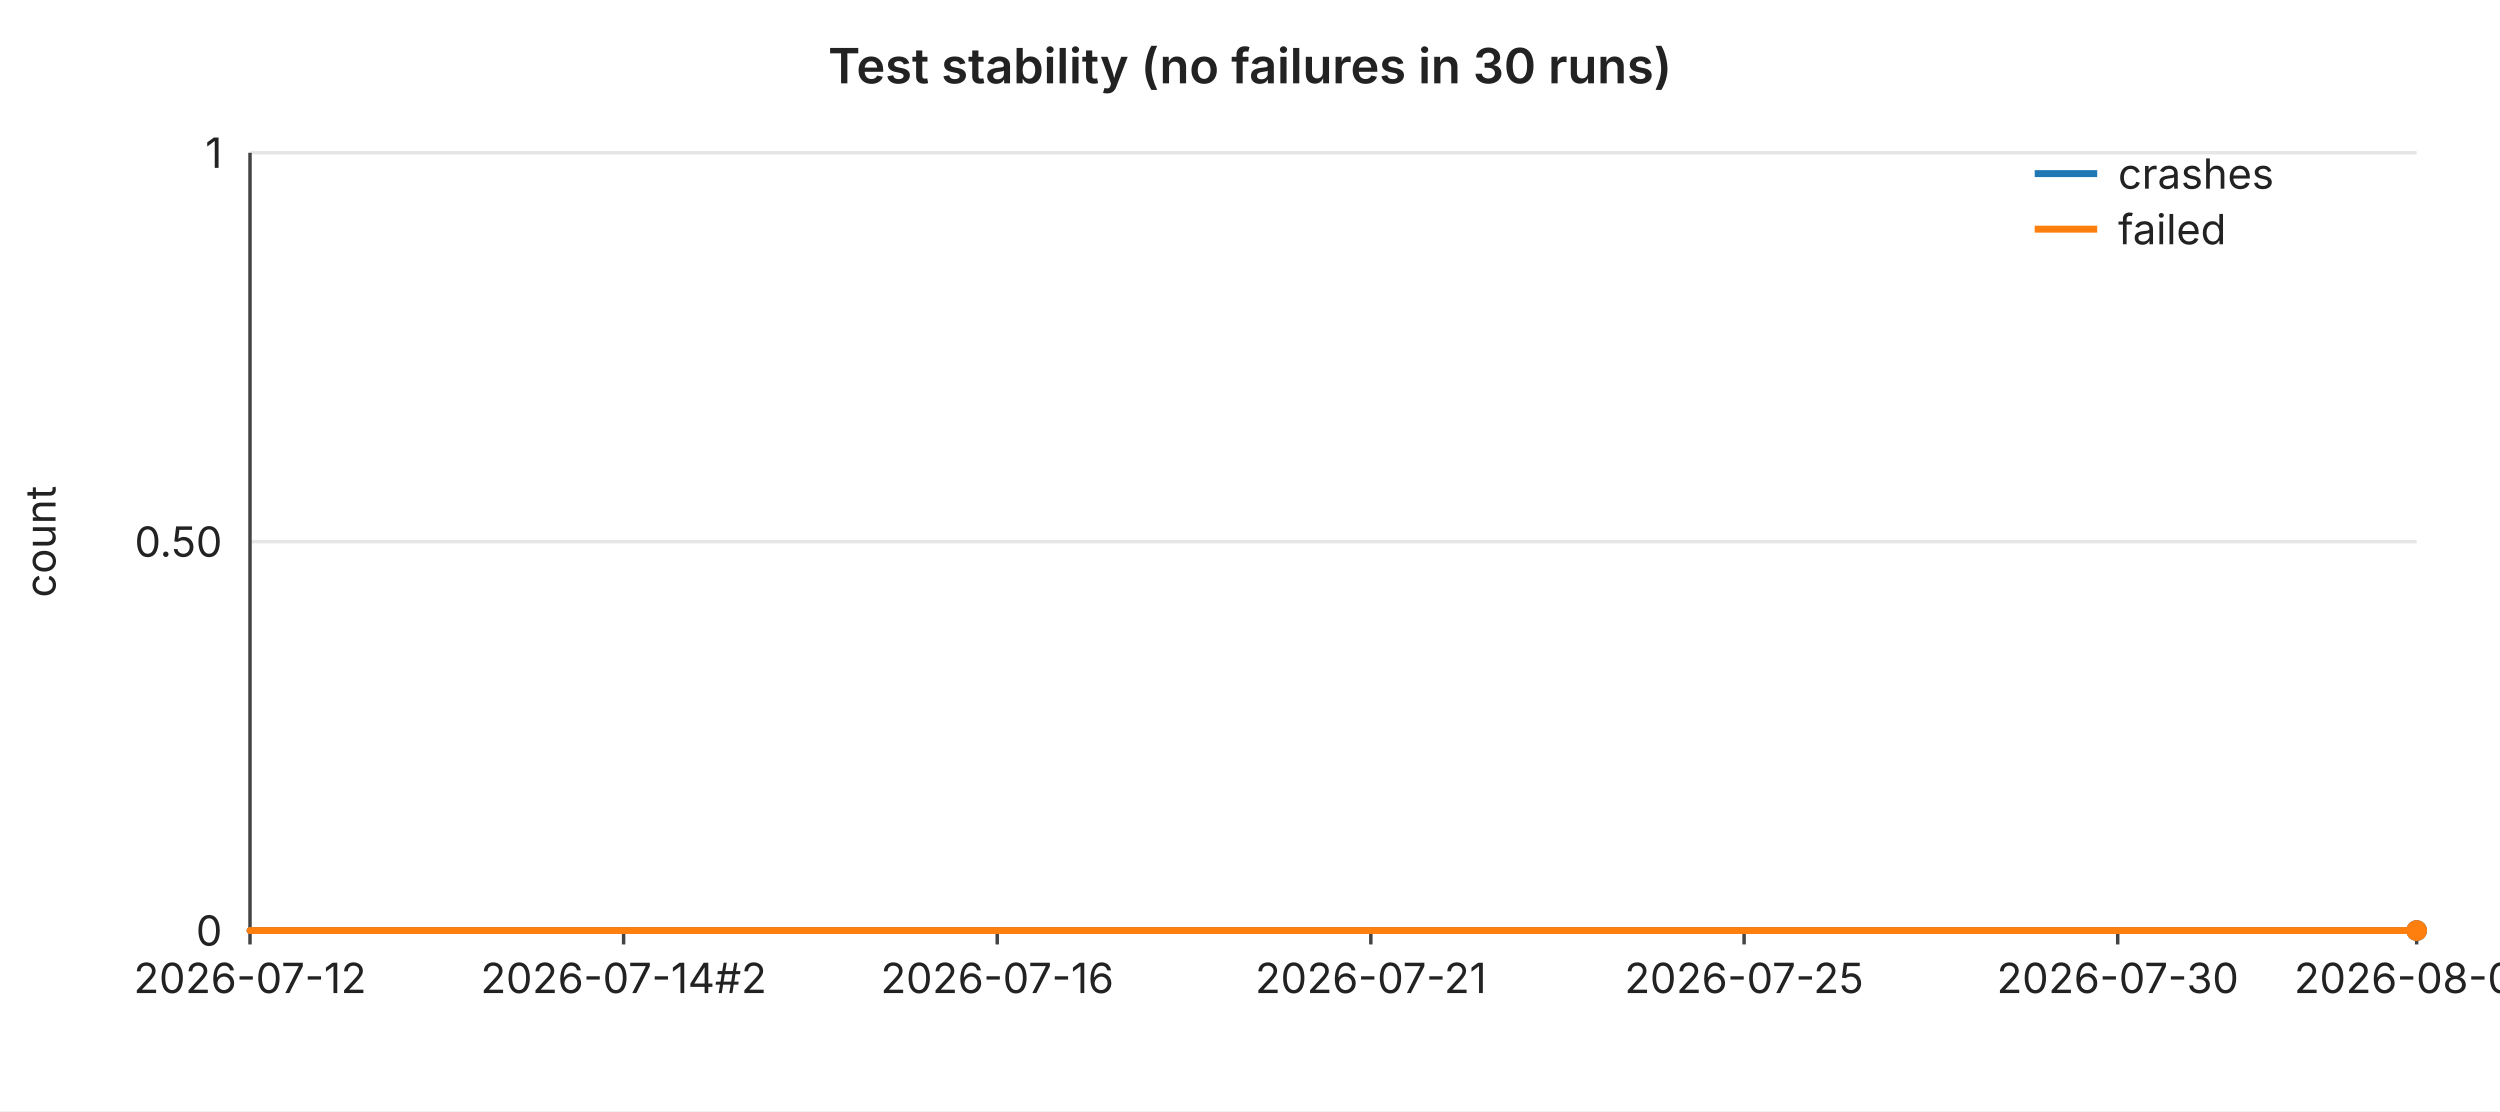
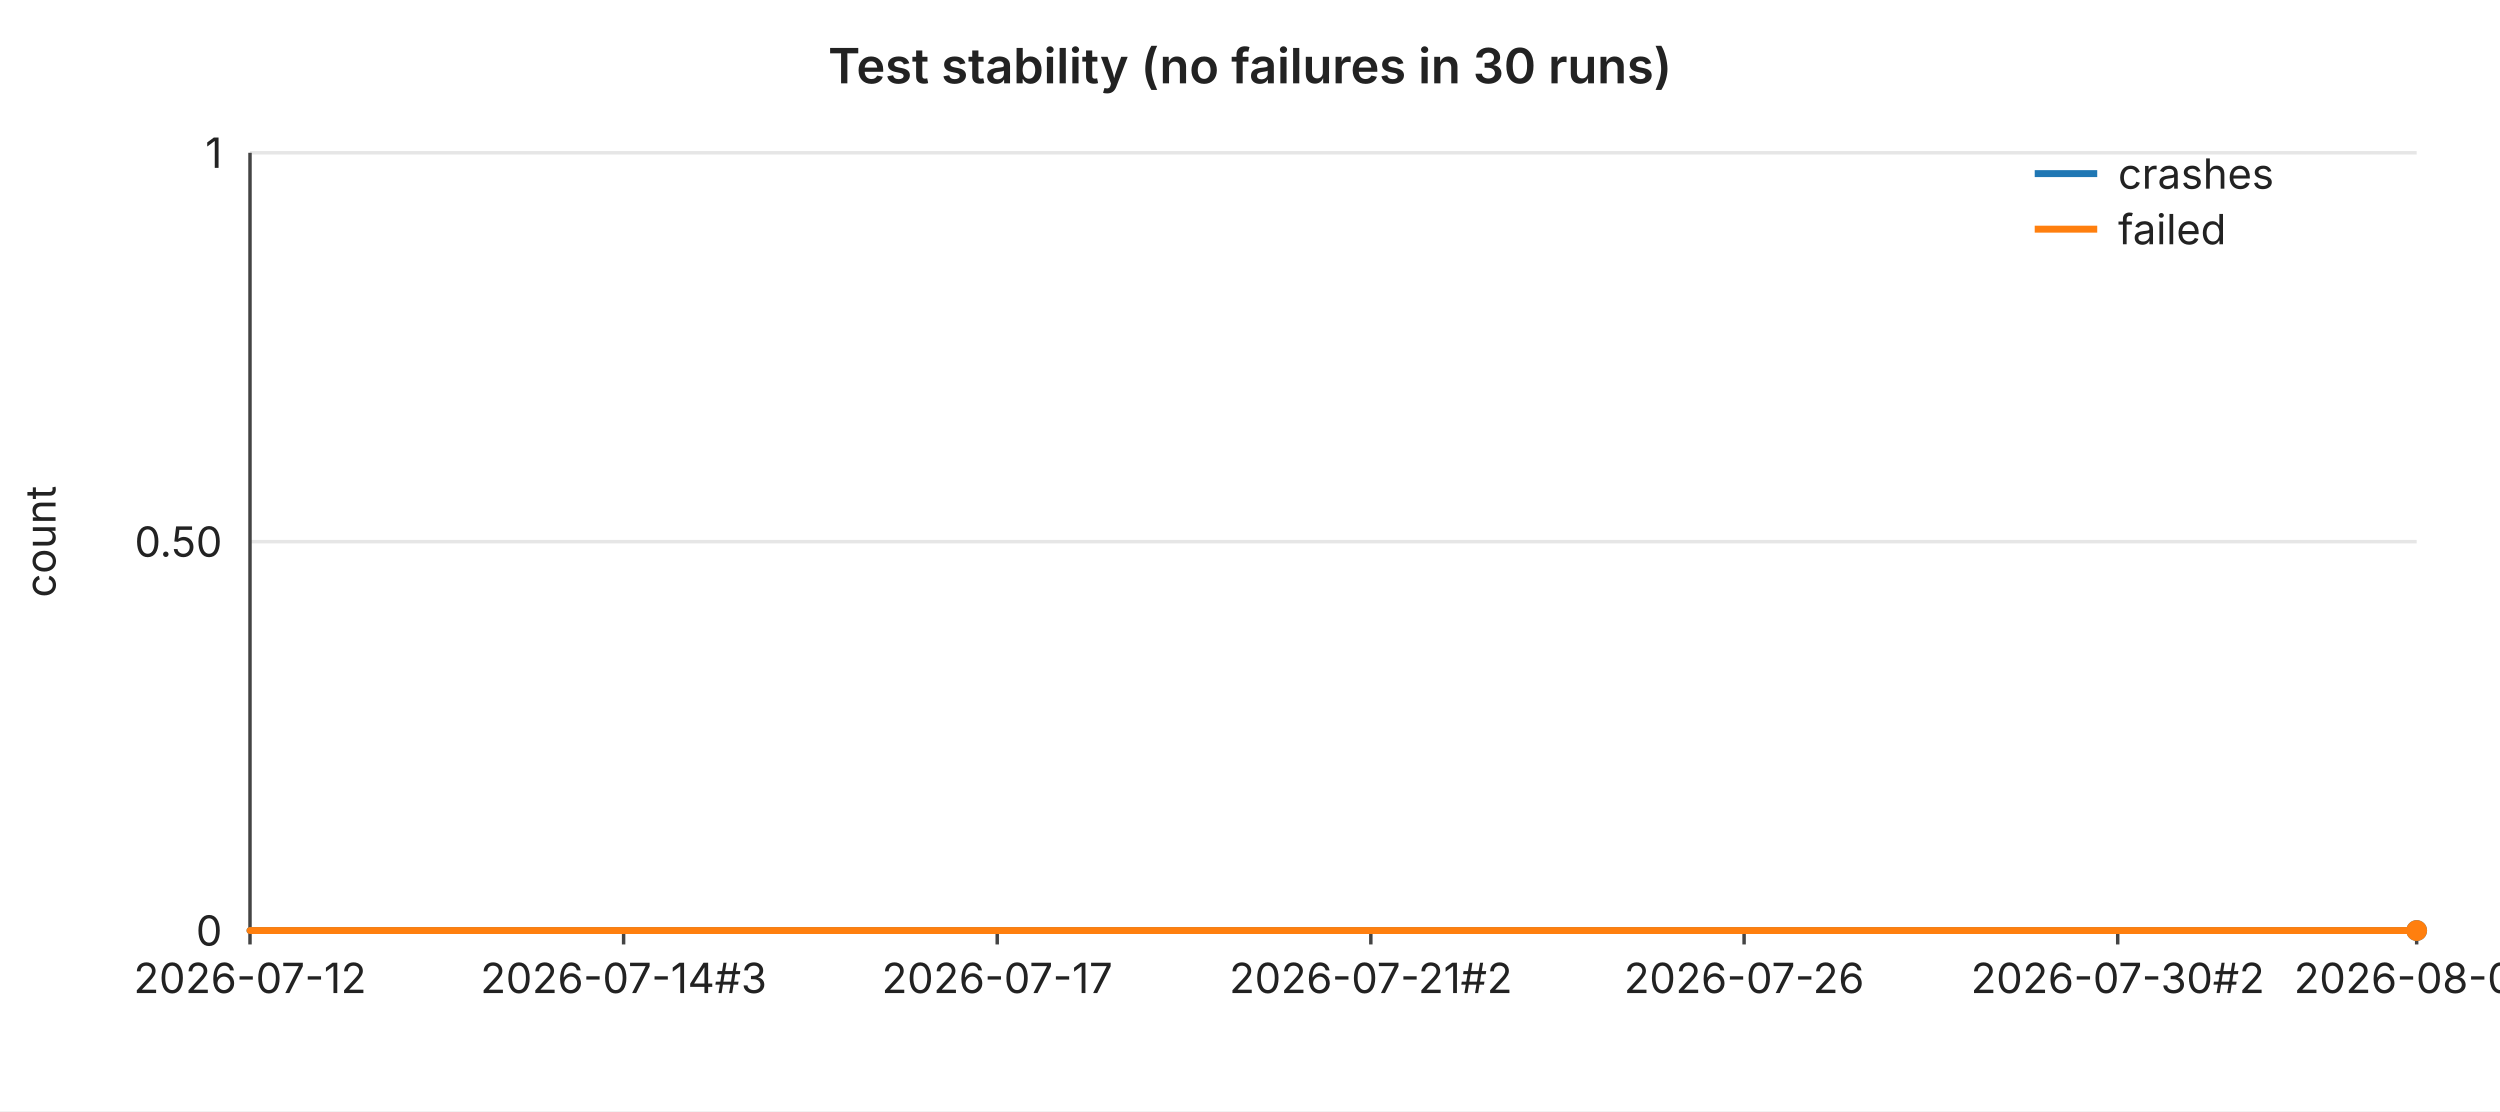
<svg xmlns="http://www.w3.org/2000/svg" width="720" height="320" viewBox="0 0 720 320" font-family="-apple-system,BlinkMacSystemFont,Segoe UI,sans-serif" font-size="12">
  <rect width="720" height="320" fill="#ffffff" />
  <text x="360" y="24" text-anchor="middle" font-size="14" font-weight="600" fill="#222">Test stability (no failures in 30 runs)</text>
  <line x1="72" y1="44.0" x2="696" y2="44.0" stroke="#e6e6e6" stroke-width="1" />
  <text x="64" y="44.0" text-anchor="end" dominant-baseline="middle" fill="#222">1</text>
  <line x1="72" y1="156.0" x2="696" y2="156.0" stroke="#e6e6e6" stroke-width="1" />
  <text x="64" y="156.0" text-anchor="end" dominant-baseline="middle" fill="#222">0.50</text>
  <line x1="72" y1="268.0" x2="696" y2="268.0" stroke="#e6e6e6" stroke-width="1" />
  <text x="64" y="268.0" text-anchor="end" dominant-baseline="middle" fill="#222">0</text>
  <text x="16" y="156" text-anchor="middle" fill="#222" transform="rotate(-90 16 156)">count</text>
  <line x1="72" y1="44" x2="72" y2="268" stroke="#444" stroke-width="1" />
  <line x1="72" y1="268" x2="696" y2="268" stroke="#444" stroke-width="1" />
  <line x1="72.0" y1="268" x2="72.0" y2="272" stroke="#444" stroke-width="1" />
  <text x="72.0" y="286" text-anchor="middle" fill="#222">2026-07-12</text>
  <line x1="179.6" y1="268" x2="179.6" y2="272" stroke="#444" stroke-width="1" />
-   <text x="179.6" y="286" text-anchor="middle" fill="#222">2026-07-14#2</text>
+   <text x="179.6" y="286" text-anchor="middle" fill="#222">2026-07-14#3</text>
  <line x1="287.2" y1="268" x2="287.2" y2="272" stroke="#444" stroke-width="1" />
-   <text x="287.2" y="286" text-anchor="middle" fill="#222">2026-07-16</text>
+   <text x="287.2" y="286" text-anchor="middle" fill="#222">2026-07-17</text>
  <line x1="394.8" y1="268" x2="394.8" y2="272" stroke="#444" stroke-width="1" />
-   <text x="394.8" y="286" text-anchor="middle" fill="#222">2026-07-21</text>
+   <text x="394.8" y="286" text-anchor="middle" fill="#222">2026-07-21#2</text>
  <line x1="502.3" y1="268" x2="502.3" y2="272" stroke="#444" stroke-width="1" />
-   <text x="502.3" y="286" text-anchor="middle" fill="#222">2026-07-25</text>
+   <text x="502.3" y="286" text-anchor="middle" fill="#222">2026-07-26</text>
  <line x1="609.9" y1="268" x2="609.9" y2="272" stroke="#444" stroke-width="1" />
-   <text x="609.9" y="286" text-anchor="middle" fill="#222">2026-07-30</text>
+   <text x="609.9" y="286" text-anchor="middle" fill="#222">2026-07-30#2</text>
  <line x1="696.0" y1="268" x2="696.0" y2="272" stroke="#444" stroke-width="1" />
-   <text x="696.0" y="286" text-anchor="middle" fill="#222">2026-08-02</text>
+   <text x="696.0" y="286" text-anchor="middle" fill="#222">2026-08-03</text>
  <polyline fill="none" stroke="#1f77b4" stroke-width="2" stroke-linejoin="round" stroke-linecap="round" points="72.0,268.0 93.5,268.0 115.0,268.0 136.6,268.0 158.1,268.0 179.6,268.0 201.1,268.0 222.6,268.0 244.1,268.0 265.7,268.0 287.2,268.0 308.7,268.0 330.2,268.0 351.7,268.0 373.2,268.0 394.8,268.0 416.3,268.0 437.8,268.0 459.3,268.0 480.8,268.0 502.3,268.0 523.9,268.0 545.4,268.0 566.9,268.0 588.4,268.0 609.9,268.0 631.4,268.0 653.0,268.0 674.5,268.0 696.0,268.0" />
  <circle cx="696.0" cy="268.0" r="3" fill="#1f77b4" />
  <polyline fill="none" stroke="#ff7f0e" stroke-width="2" stroke-linejoin="round" stroke-linecap="round" points="72.0,268.0 93.5,268.0 115.0,268.0 136.6,268.0 158.1,268.0 179.6,268.0 201.1,268.0 222.6,268.0 244.1,268.0 265.7,268.0 287.2,268.0 308.7,268.0 330.2,268.0 351.7,268.0 373.2,268.0 394.8,268.0 416.3,268.0 437.8,268.0 459.3,268.0 480.8,268.0 502.3,268.0 523.9,268.0 545.4,268.0 566.9,268.0 588.4,268.0 609.9,268.0 631.4,268.0 653.0,268.0 674.5,268.0 696.0,268.0" />
  <circle cx="696.0" cy="268.0" r="3" fill="#ff7f0e" />
  <line x1="586" y1="50" x2="604" y2="50" stroke="#1f77b4" stroke-width="2" />
  <text x="610" y="50" dominant-baseline="middle" fill="#222">crashes</text>
  <line x1="586" y1="66" x2="604" y2="66" stroke="#ff7f0e" stroke-width="2" />
  <text x="610" y="66" dominant-baseline="middle" fill="#222">failed</text>
</svg>
